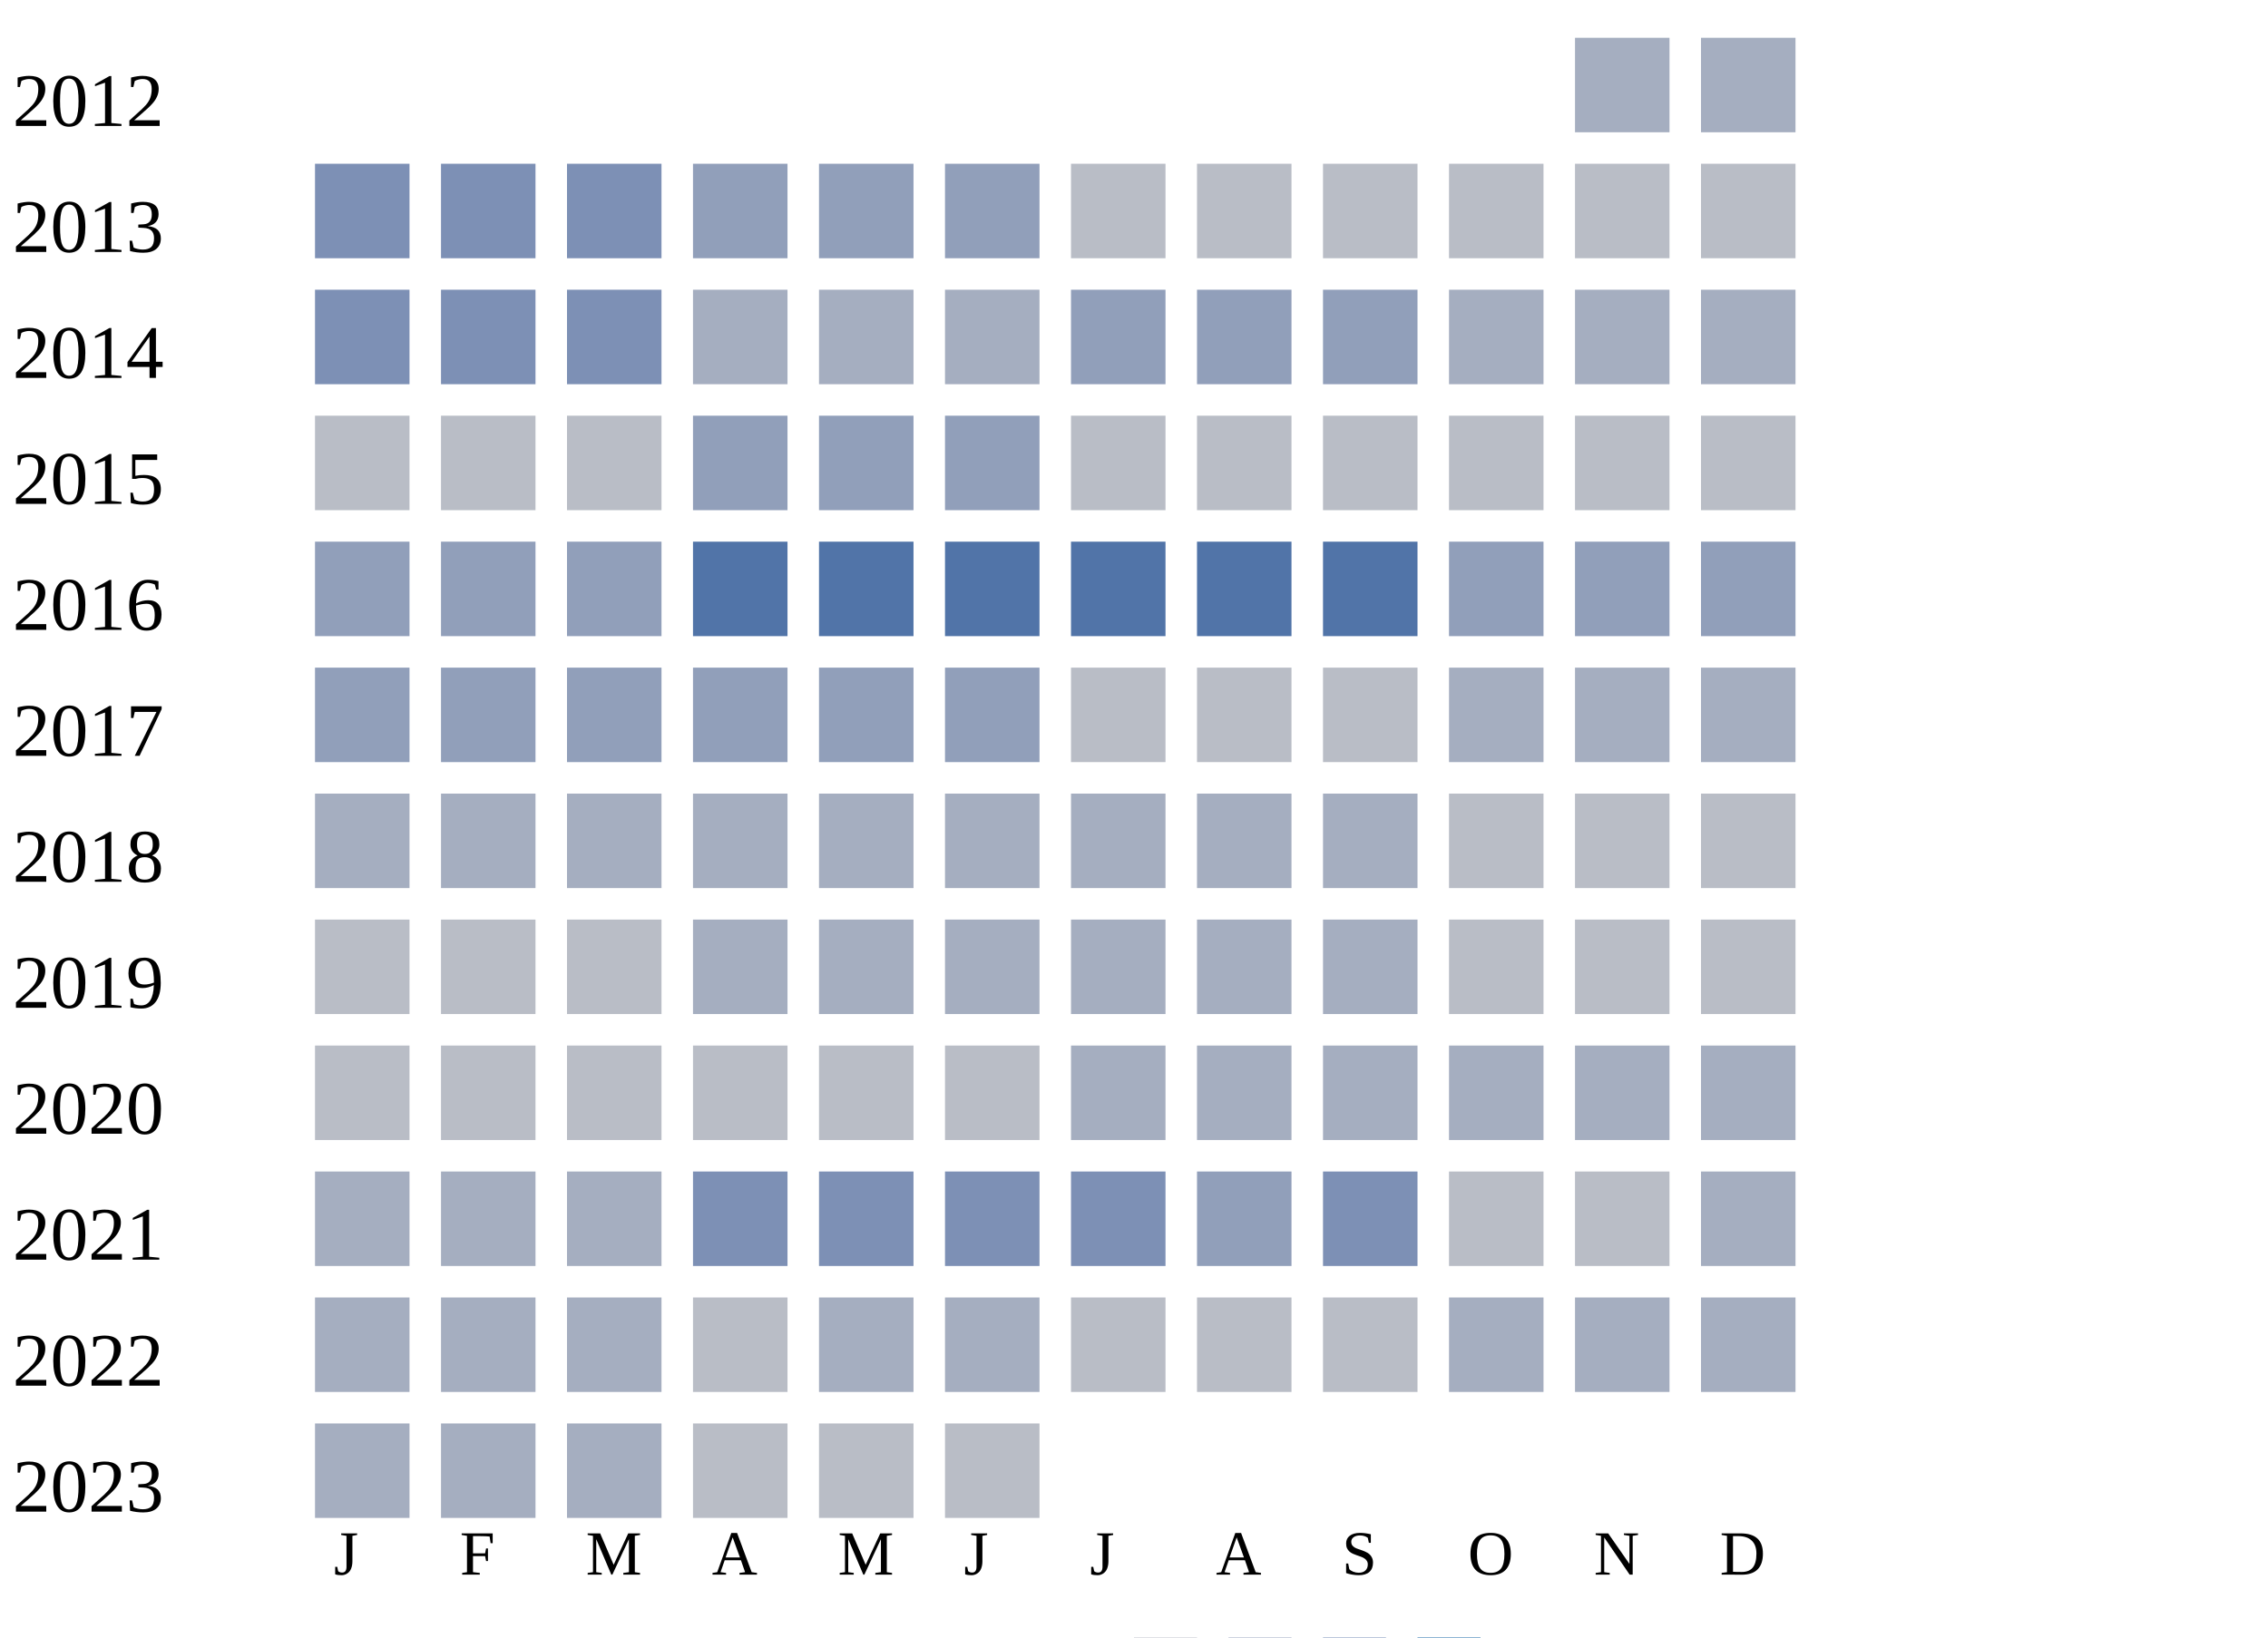
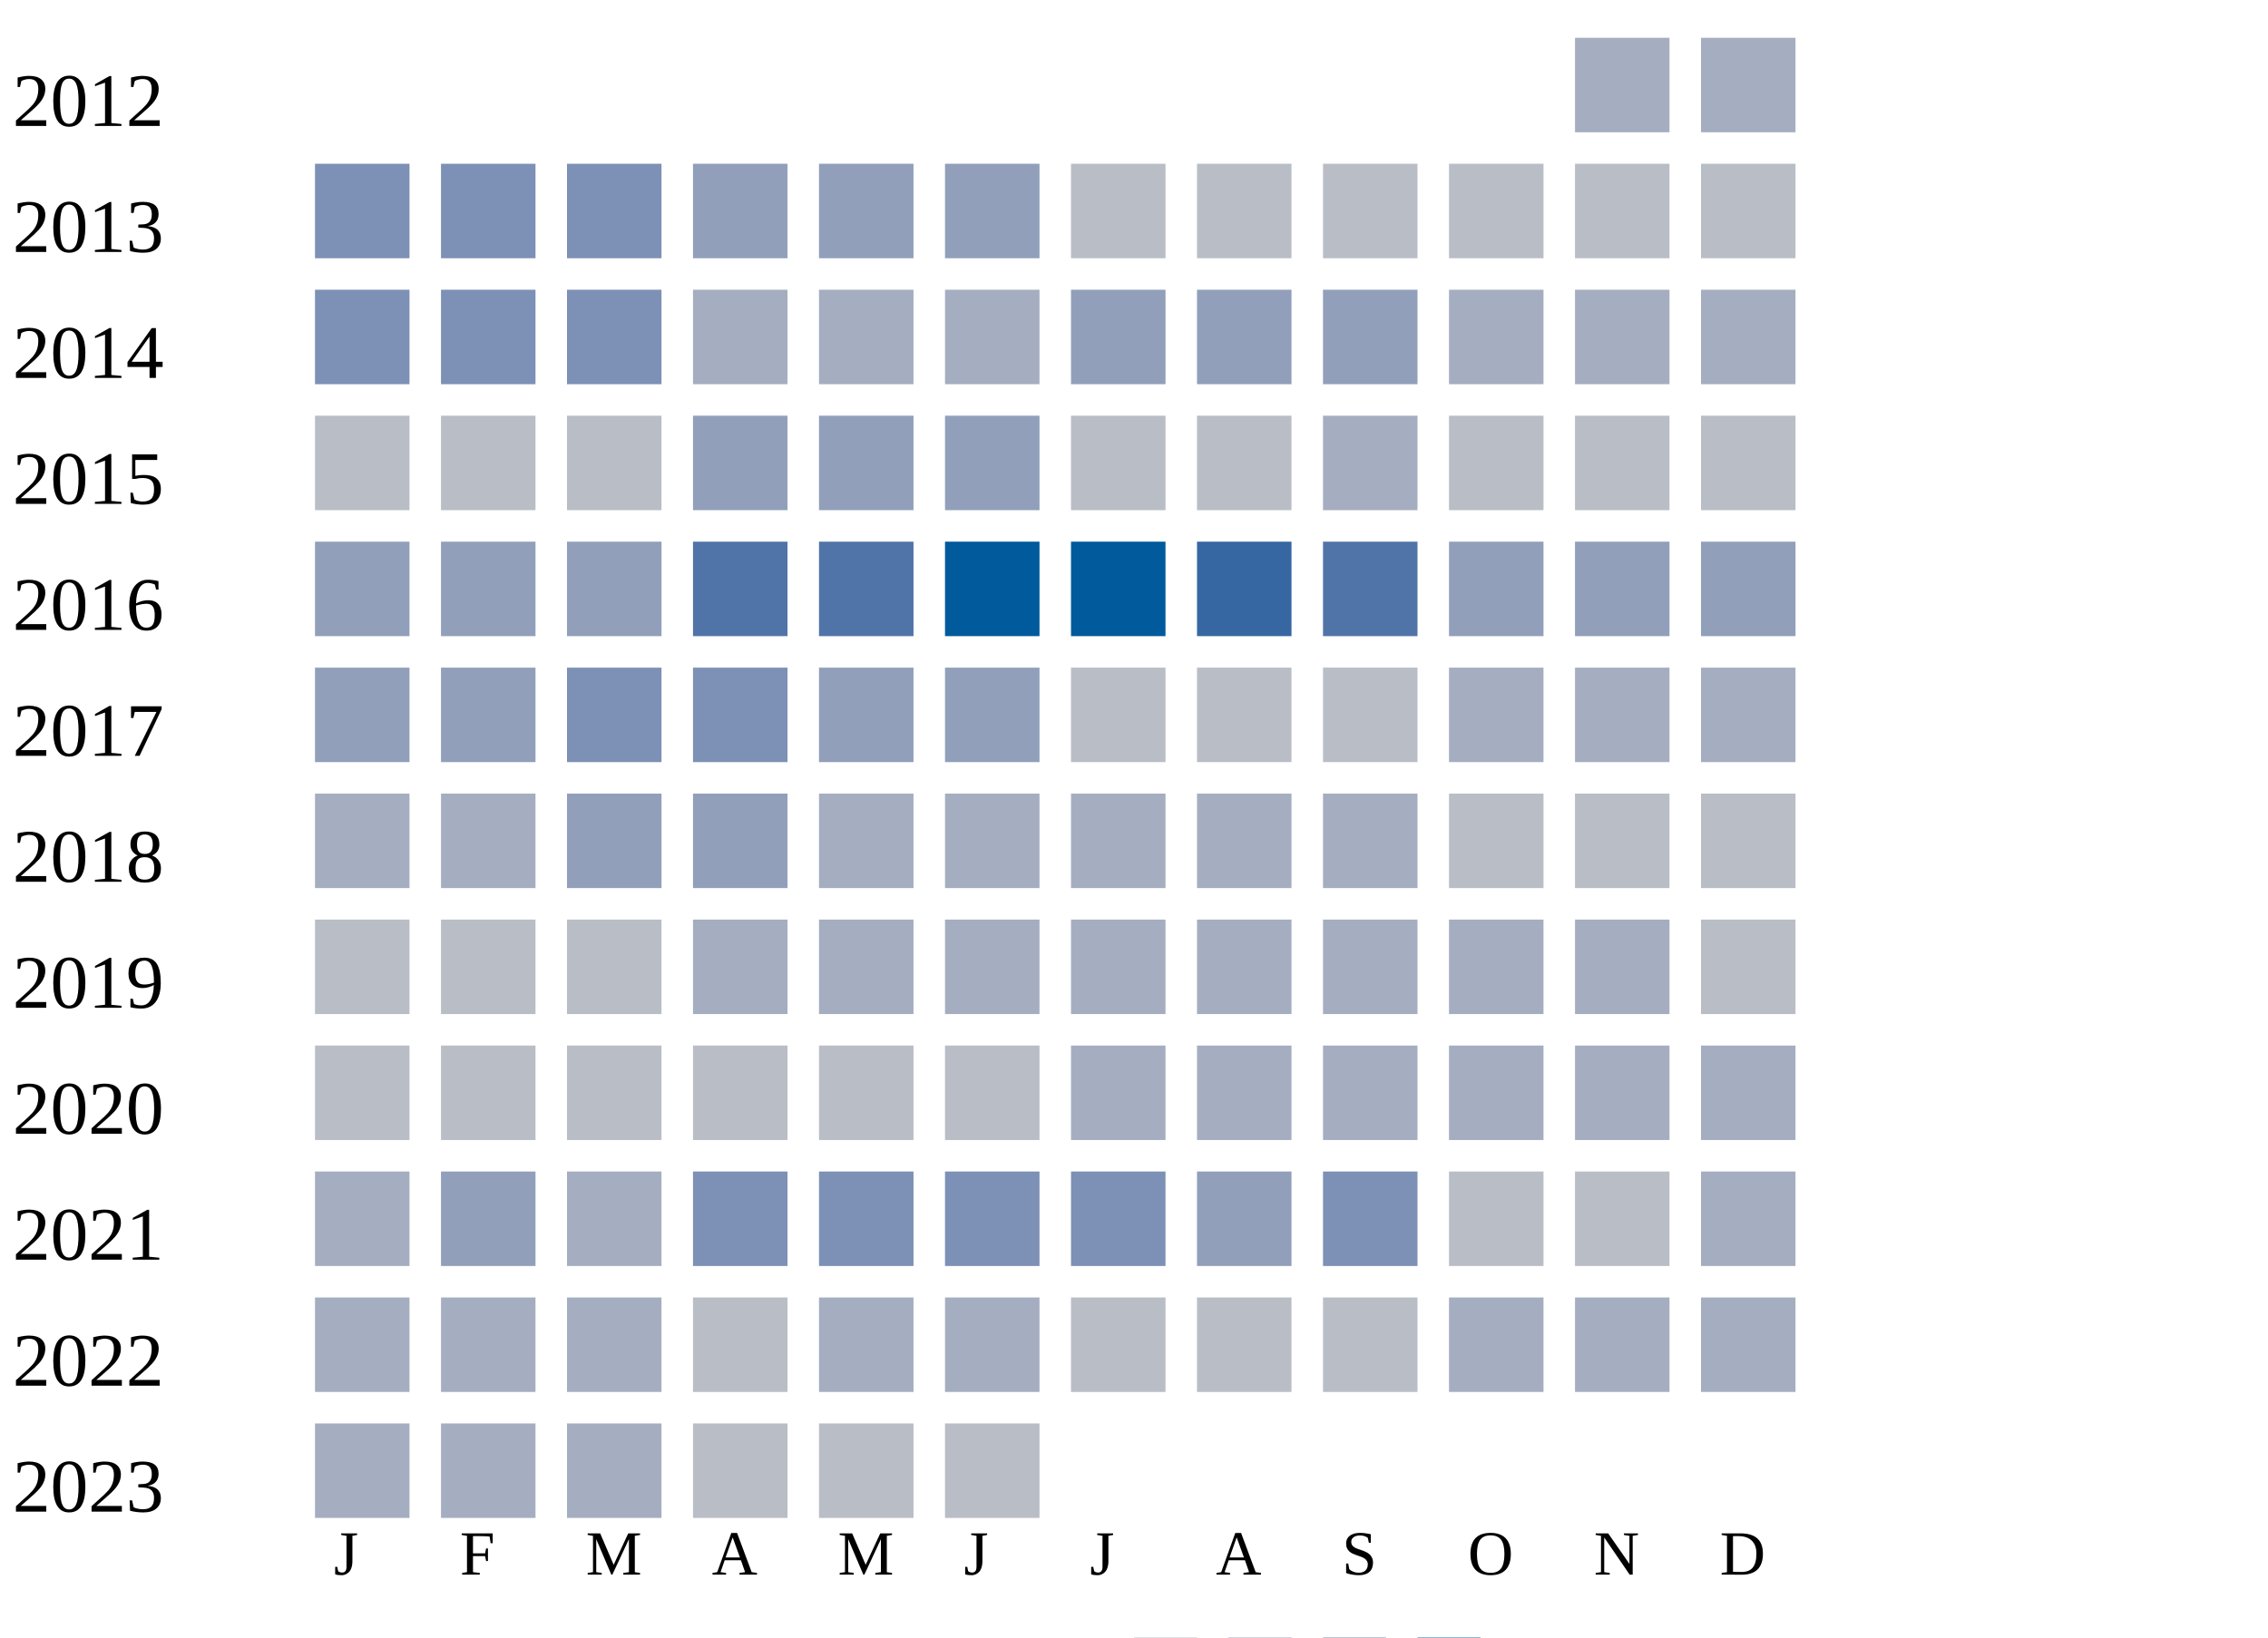
<svg xmlns="http://www.w3.org/2000/svg" width="360" height="260">
  <g transform="translate(0 0)">
    <text x="2" y="20">2012</text>
    <rect x="250" y="6" width="15" height="15" fill="#a5aec0" />
    <rect x="270" y="6" width="15" height="15" fill="#a5aec0" />
  </g>
  <g transform="translate(0 20)">
    <text x="2" y="20">2013</text>
    <rect x="50" y="6" width="15" height="15" fill="#7d90b5" />
    <rect x="70" y="6" width="15" height="15" fill="#7d90b5" />
    <rect x="90" y="6" width="15" height="15" fill="#7d90b5" />
    <rect x="110" y="6" width="15" height="15" fill="#919fba" />
    <rect x="130" y="6" width="15" height="15" fill="#919fba" />
    <rect x="150" y="6" width="15" height="15" fill="#919fba" />
    <rect x="170" y="6" width="15" height="15" fill="#b9bdc6" />
    <rect x="190" y="6" width="15" height="15" fill="#b9bdc6" />
    <rect x="210" y="6" width="15" height="15" fill="#b9bdc6" />
    <rect x="230" y="6" width="15" height="15" fill="#b9bdc6" />
    <rect x="250" y="6" width="15" height="15" fill="#b9bdc6" />
    <rect x="270" y="6" width="15" height="15" fill="#b9bdc6" />
  </g>
  <g transform="translate(0 40)">
    <text x="2" y="20">2014</text>
    <rect x="50" y="6" width="15" height="15" fill="#7d90b5" />
    <rect x="70" y="6" width="15" height="15" fill="#7d90b5" />
    <rect x="90" y="6" width="15" height="15" fill="#7d90b5" />
    <rect x="110" y="6" width="15" height="15" fill="#a5aec0" />
    <rect x="130" y="6" width="15" height="15" fill="#a5aec0" />
    <rect x="150" y="6" width="15" height="15" fill="#a5aec0" />
    <rect x="170" y="6" width="15" height="15" fill="#919fba" />
    <rect x="190" y="6" width="15" height="15" fill="#919fba" />
    <rect x="210" y="6" width="15" height="15" fill="#919fba" />
    <rect x="230" y="6" width="15" height="15" fill="#a5aec0" />
    <rect x="250" y="6" width="15" height="15" fill="#a5aec0" />
    <rect x="270" y="6" width="15" height="15" fill="#a5aec0" />
  </g>
  <g transform="translate(0 60)">
    <text x="2" y="20">2015</text>
    <rect x="50" y="6" width="15" height="15" fill="#b9bdc6" />
    <rect x="70" y="6" width="15" height="15" fill="#b9bdc6" />
    <rect x="90" y="6" width="15" height="15" fill="#b9bdc6" />
    <rect x="110" y="6" width="15" height="15" fill="#919fba" />
    <rect x="130" y="6" width="15" height="15" fill="#919fba" />
    <rect x="150" y="6" width="15" height="15" fill="#919fba" />
    <rect x="170" y="6" width="15" height="15" fill="#b9bdc6" />
    <rect x="190" y="6" width="15" height="15" fill="#b9bdc6" />
-     <rect x="210" y="6" width="15" height="15" fill="#b9bdc6" />
+     <rect x="210" y="6" width="15" height="15" fill="#a5aec0" />
    <rect x="230" y="6" width="15" height="15" fill="#b9bdc6" />
    <rect x="250" y="6" width="15" height="15" fill="#b9bdc6" />
    <rect x="270" y="6" width="15" height="15" fill="#b9bdc6" />
  </g>
  <g transform="translate(0 80)">
    <text x="2" y="20">2016</text>
    <rect x="50" y="6" width="15" height="15" fill="#919fba" />
    <rect x="70" y="6" width="15" height="15" fill="#919fba" />
    <rect x="90" y="6" width="15" height="15" fill="#919fba" />
    <rect x="110" y="6" width="15" height="15" fill="#5174a8" />
    <rect x="130" y="6" width="15" height="15" fill="#5174a8" />
-     <rect x="150" y="6" width="15" height="15" fill="#5174a8" />
-     <rect x="170" y="6" width="15" height="15" fill="#5174a8" />
-     <rect x="190" y="6" width="15" height="15" fill="#5174a8" />
+     <rect x="150" y="6" width="15" height="15" fill="#005a9c" />
+     <rect x="170" y="6" width="15" height="15" fill="#005a9c" />
+     <rect x="190" y="6" width="15" height="15" fill="#3667a2" />
    <rect x="210" y="6" width="15" height="15" fill="#5174a8" />
    <rect x="230" y="6" width="15" height="15" fill="#919fba" />
    <rect x="250" y="6" width="15" height="15" fill="#919fba" />
    <rect x="270" y="6" width="15" height="15" fill="#919fba" />
  </g>
  <g transform="translate(0 100)">
    <text x="2" y="20">2017</text>
    <rect x="50" y="6" width="15" height="15" fill="#919fba" />
    <rect x="70" y="6" width="15" height="15" fill="#919fba" />
-     <rect x="90" y="6" width="15" height="15" fill="#919fba" />
-     <rect x="110" y="6" width="15" height="15" fill="#919fba" />
+     <rect x="90" y="6" width="15" height="15" fill="#7d90b5" />
+     <rect x="110" y="6" width="15" height="15" fill="#7d90b5" />
    <rect x="130" y="6" width="15" height="15" fill="#919fba" />
    <rect x="150" y="6" width="15" height="15" fill="#919fba" />
    <rect x="170" y="6" width="15" height="15" fill="#b9bdc6" />
    <rect x="190" y="6" width="15" height="15" fill="#b9bdc6" />
    <rect x="210" y="6" width="15" height="15" fill="#b9bdc6" />
    <rect x="230" y="6" width="15" height="15" fill="#a5aec0" />
    <rect x="250" y="6" width="15" height="15" fill="#a5aec0" />
    <rect x="270" y="6" width="15" height="15" fill="#a5aec0" />
  </g>
  <g transform="translate(0 120)">
    <text x="2" y="20">2018</text>
    <rect x="50" y="6" width="15" height="15" fill="#a5aec0" />
    <rect x="70" y="6" width="15" height="15" fill="#a5aec0" />
-     <rect x="90" y="6" width="15" height="15" fill="#a5aec0" />
-     <rect x="110" y="6" width="15" height="15" fill="#a5aec0" />
+     <rect x="90" y="6" width="15" height="15" fill="#919fba" />
+     <rect x="110" y="6" width="15" height="15" fill="#919fba" />
    <rect x="130" y="6" width="15" height="15" fill="#a5aec0" />
    <rect x="150" y="6" width="15" height="15" fill="#a5aec0" />
    <rect x="170" y="6" width="15" height="15" fill="#a5aec0" />
    <rect x="190" y="6" width="15" height="15" fill="#a5aec0" />
    <rect x="210" y="6" width="15" height="15" fill="#a5aec0" />
    <rect x="230" y="6" width="15" height="15" fill="#b9bdc6" />
    <rect x="250" y="6" width="15" height="15" fill="#b9bdc6" />
    <rect x="270" y="6" width="15" height="15" fill="#b9bdc6" />
  </g>
  <g transform="translate(0 140)">
    <text x="2" y="20">2019</text>
    <rect x="50" y="6" width="15" height="15" fill="#b9bdc6" />
    <rect x="70" y="6" width="15" height="15" fill="#b9bdc6" />
    <rect x="90" y="6" width="15" height="15" fill="#b9bdc6" />
    <rect x="110" y="6" width="15" height="15" fill="#a5aec0" />
    <rect x="130" y="6" width="15" height="15" fill="#a5aec0" />
    <rect x="150" y="6" width="15" height="15" fill="#a5aec0" />
    <rect x="170" y="6" width="15" height="15" fill="#a5aec0" />
    <rect x="190" y="6" width="15" height="15" fill="#a5aec0" />
    <rect x="210" y="6" width="15" height="15" fill="#a5aec0" />
-     <rect x="230" y="6" width="15" height="15" fill="#b9bdc6" />
-     <rect x="250" y="6" width="15" height="15" fill="#b9bdc6" />
+     <rect x="230" y="6" width="15" height="15" fill="#a5aec0" />
+     <rect x="250" y="6" width="15" height="15" fill="#a5aec0" />
    <rect x="270" y="6" width="15" height="15" fill="#b9bdc6" />
  </g>
  <g transform="translate(0 160)">
    <text x="2" y="20">2020</text>
    <rect x="50" y="6" width="15" height="15" fill="#b9bdc6" />
    <rect x="70" y="6" width="15" height="15" fill="#b9bdc6" />
    <rect x="90" y="6" width="15" height="15" fill="#b9bdc6" />
    <rect x="110" y="6" width="15" height="15" fill="#b9bdc6" />
    <rect x="130" y="6" width="15" height="15" fill="#b9bdc6" />
    <rect x="150" y="6" width="15" height="15" fill="#b9bdc6" />
    <rect x="170" y="6" width="15" height="15" fill="#a5aec0" />
    <rect x="190" y="6" width="15" height="15" fill="#a5aec0" />
    <rect x="210" y="6" width="15" height="15" fill="#a5aec0" />
    <rect x="230" y="6" width="15" height="15" fill="#a5aec0" />
    <rect x="250" y="6" width="15" height="15" fill="#a5aec0" />
    <rect x="270" y="6" width="15" height="15" fill="#a5aec0" />
  </g>
  <g transform="translate(0 180)">
    <text x="2" y="20">2021</text>
    <rect x="50" y="6" width="15" height="15" fill="#a5aec0" />
-     <rect x="70" y="6" width="15" height="15" fill="#a5aec0" />
+     <rect x="70" y="6" width="15" height="15" fill="#919fba" />
    <rect x="90" y="6" width="15" height="15" fill="#a5aec0" />
    <rect x="110" y="6" width="15" height="15" fill="#7d90b5" />
    <rect x="130" y="6" width="15" height="15" fill="#7d90b5" />
    <rect x="150" y="6" width="15" height="15" fill="#7d90b5" />
    <rect x="170" y="6" width="15" height="15" fill="#7d90b5" />
    <rect x="190" y="6" width="15" height="15" fill="#919fba" />
    <rect x="210" y="6" width="15" height="15" fill="#7d90b5" />
    <rect x="230" y="6" width="15" height="15" fill="#b9bdc6" />
    <rect x="250" y="6" width="15" height="15" fill="#b9bdc6" />
    <rect x="270" y="6" width="15" height="15" fill="#a5aec0" />
  </g>
  <g transform="translate(0 200)">
    <text x="2" y="20">2022</text>
    <rect x="50" y="6" width="15" height="15" fill="#a5aec0" />
    <rect x="70" y="6" width="15" height="15" fill="#a5aec0" />
    <rect x="90" y="6" width="15" height="15" fill="#a5aec0" />
    <rect x="110" y="6" width="15" height="15" fill="#b9bdc6" />
    <rect x="130" y="6" width="15" height="15" fill="#a5aec0" />
    <rect x="150" y="6" width="15" height="15" fill="#a5aec0" />
    <rect x="170" y="6" width="15" height="15" fill="#b9bdc6" />
    <rect x="190" y="6" width="15" height="15" fill="#b9bdc6" />
    <rect x="210" y="6" width="15" height="15" fill="#b9bdc6" />
    <rect x="230" y="6" width="15" height="15" fill="#a5aec0" />
    <rect x="250" y="6" width="15" height="15" fill="#a5aec0" />
    <rect x="270" y="6" width="15" height="15" fill="#a5aec0" />
  </g>
  <g transform="translate(0 220)">
    <text x="2" y="20">2023</text>
    <rect x="50" y="6" width="15" height="15" fill="#a5aec0" />
    <rect x="70" y="6" width="15" height="15" fill="#a5aec0" />
    <rect x="90" y="6" width="15" height="15" fill="#a5aec0" />
    <rect x="110" y="6" width="15" height="15" fill="#b9bdc6" />
    <rect x="130" y="6" width="15" height="15" fill="#b9bdc6" />
    <rect x="150" y="6" width="15" height="15" fill="#b9bdc6" />
  </g>
  <text style="font-size: 10px; text-align: center" x="53" y="250">J</text>
  <text style="font-size: 10px; text-align: center" x="73" y="250">F</text>
  <text style="font-size: 10px; text-align: center" x="93" y="250">M</text>
  <text style="font-size: 10px; text-align: center" x="113" y="250">A</text>
  <text style="font-size: 10px; text-align: center" x="133" y="250">M</text>
  <text style="font-size: 10px; text-align: center" x="153" y="250">J</text>
  <text style="font-size: 10px; text-align: center" x="173" y="250">J</text>
  <text style="font-size: 10px; text-align: center" x="193" y="250">A</text>
  <text style="font-size: 10px; text-align: center" x="213" y="250">S</text>
  <text style="font-size: 10px; text-align: center" x="233" y="250">O</text>
  <text style="font-size: 10px; text-align: center" x="253" y="250">N</text>
  <text style="font-size: 10px; text-align: center" x="273" y="250">D</text>
  <text style="font-size: 10px;" x="155" y="269">Less</text>
  <rect fill="#b9bdc6" width="10" height="10" x="180" y="260" />
  <rect fill="#919fba" width="10" height="10" x="195" y="260" />
  <rect fill="#6882ae" width="10" height="10" x="210" y="260" />
  <rect fill="#005a9c" width="10" height="10" x="225" y="260" />
  <text x="240" y="269" style="font-size: 10px;">More</text>
</svg>
